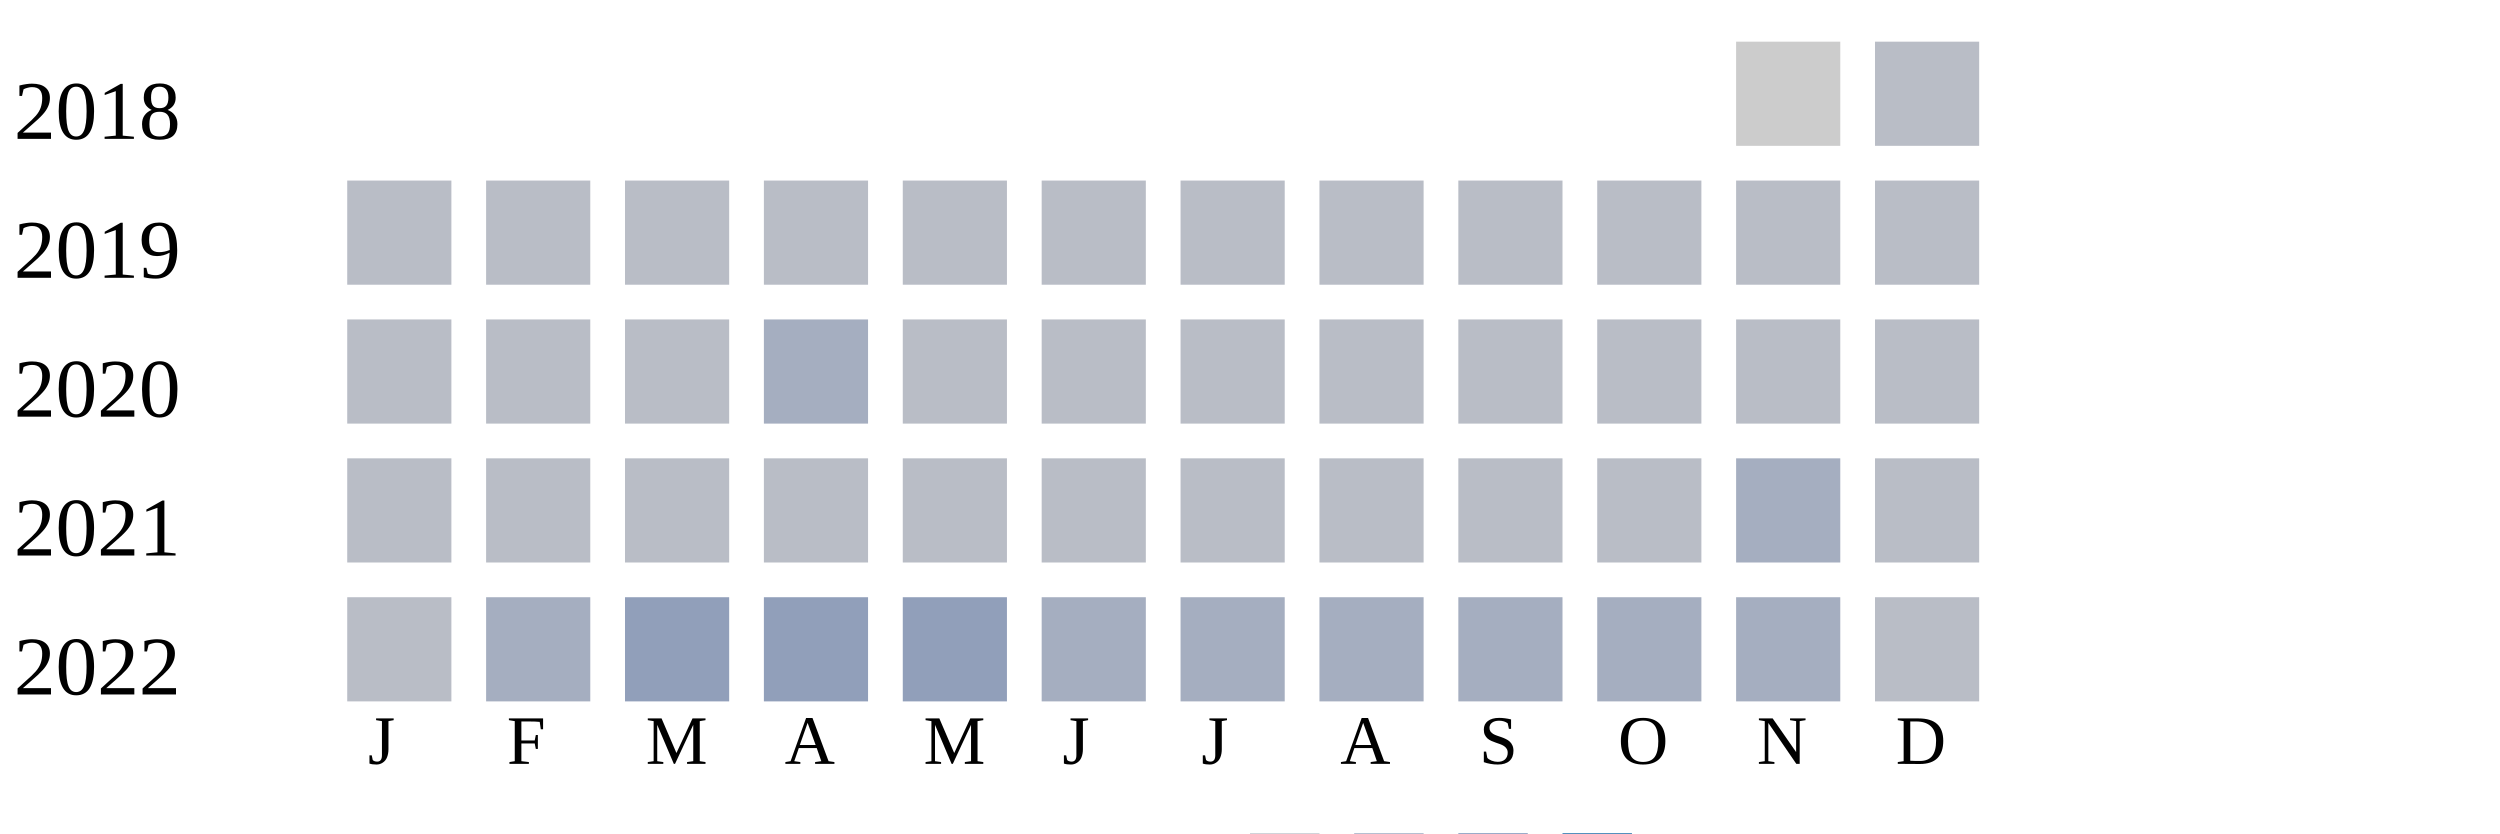
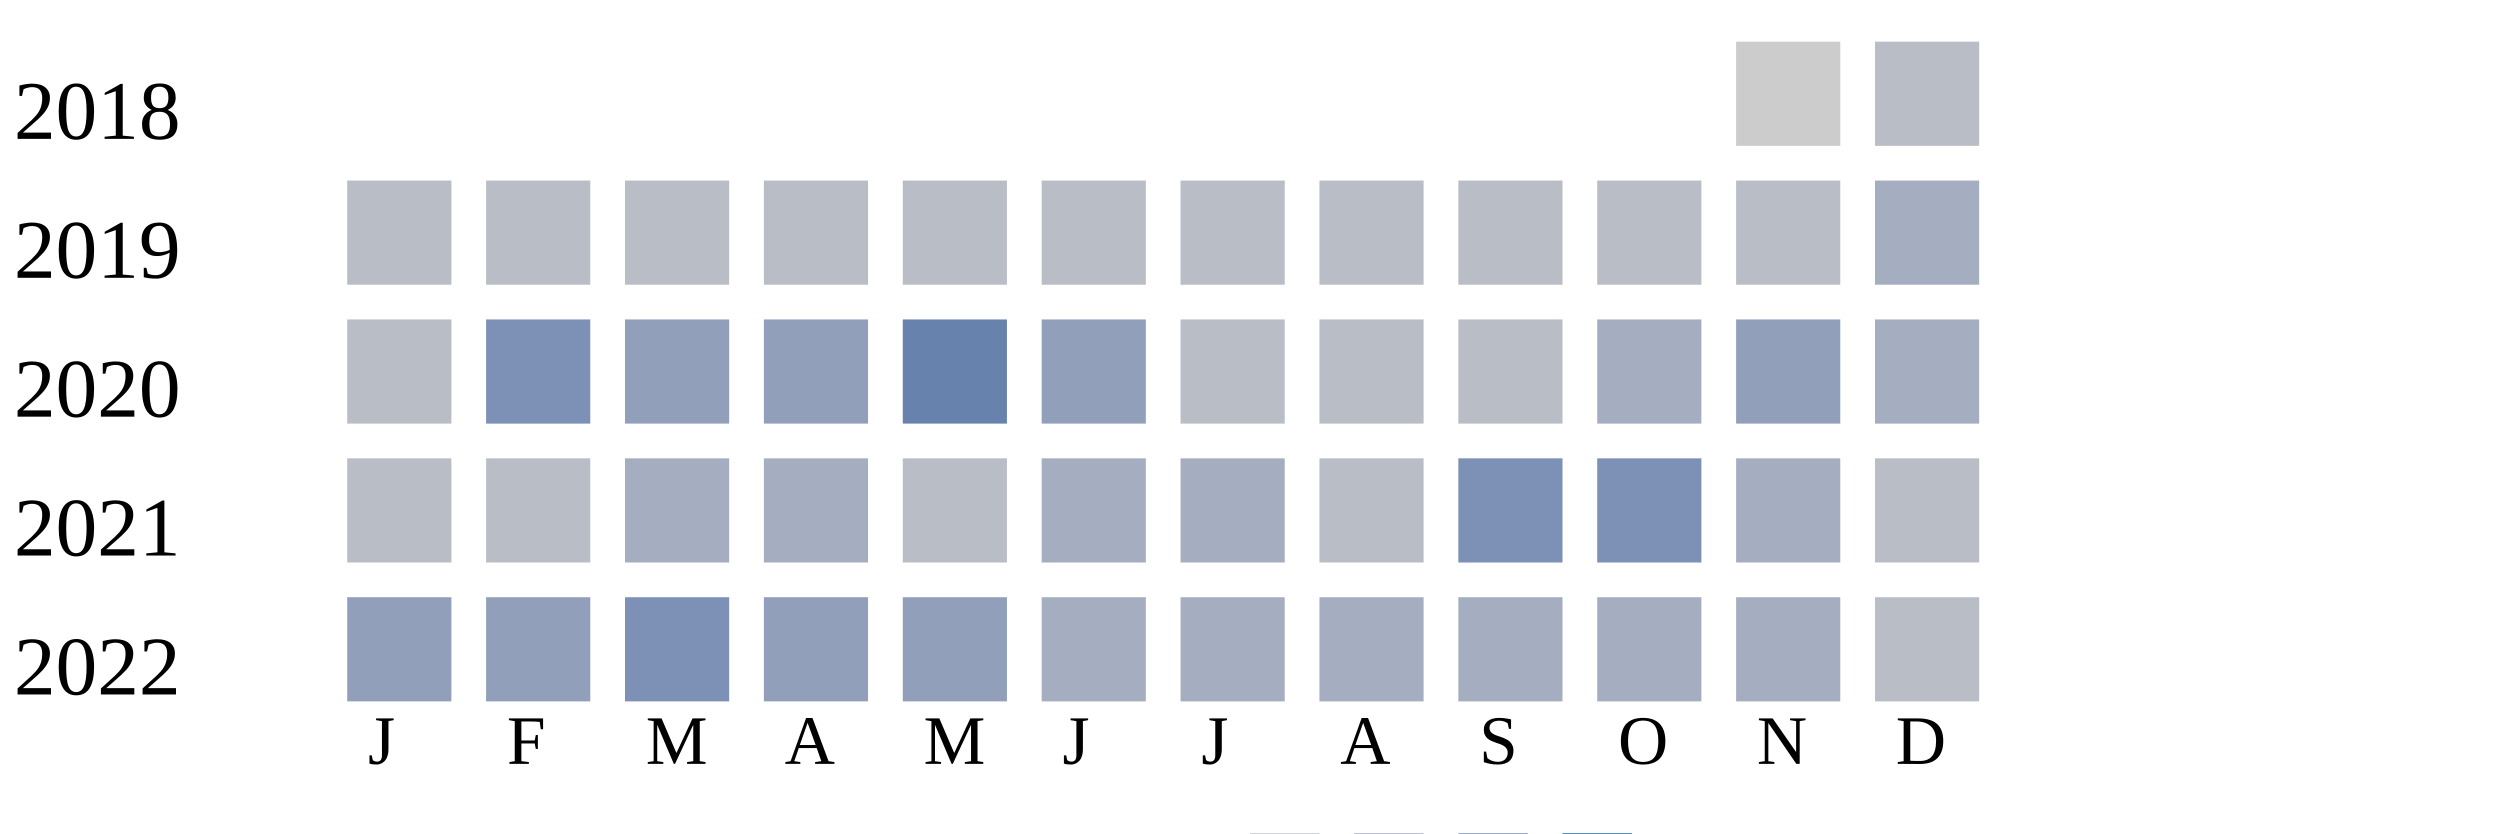
<svg xmlns="http://www.w3.org/2000/svg" width="360" height="120">
  <g transform="translate(0 0)">
    <text x="2" y="20">2018</text>
    <rect x="250" y="6" width="15" height="15" fill="#cccccc" />
    <rect x="270" y="6" width="15" height="15" fill="#b9bdc6" />
  </g>
  <g transform="translate(0 20)">
    <text x="2" y="20">2019</text>
    <rect x="50" y="6" width="15" height="15" fill="#b9bdc6" />
    <rect x="70" y="6" width="15" height="15" fill="#b9bdc6" />
    <rect x="90" y="6" width="15" height="15" fill="#b9bdc6" />
    <rect x="110" y="6" width="15" height="15" fill="#b9bdc6" />
    <rect x="130" y="6" width="15" height="15" fill="#b9bdc6" />
    <rect x="150" y="6" width="15" height="15" fill="#b9bdc6" />
    <rect x="170" y="6" width="15" height="15" fill="#b9bdc6" />
    <rect x="190" y="6" width="15" height="15" fill="#b9bdc6" />
    <rect x="210" y="6" width="15" height="15" fill="#b9bdc6" />
    <rect x="230" y="6" width="15" height="15" fill="#b9bdc6" />
    <rect x="250" y="6" width="15" height="15" fill="#b9bdc6" />
-     <rect x="270" y="6" width="15" height="15" fill="#b9bdc6" />
+     <rect x="270" y="6" width="15" height="15" fill="#a5aec0" />
  </g>
  <g transform="translate(0 40)">
    <text x="2" y="20">2020</text>
    <rect x="50" y="6" width="15" height="15" fill="#b9bdc6" />
-     <rect x="70" y="6" width="15" height="15" fill="#b9bdc6" />
-     <rect x="90" y="6" width="15" height="15" fill="#b9bdc6" />
-     <rect x="110" y="6" width="15" height="15" fill="#a5aec0" />
-     <rect x="130" y="6" width="15" height="15" fill="#b9bdc6" />
-     <rect x="150" y="6" width="15" height="15" fill="#b9bdc6" />
+     <rect x="70" y="6" width="15" height="15" fill="#7d90b5" />
+     <rect x="90" y="6" width="15" height="15" fill="#919fba" />
+     <rect x="110" y="6" width="15" height="15" fill="#919fba" />
+     <rect x="130" y="6" width="15" height="15" fill="#6882ae" />
+     <rect x="150" y="6" width="15" height="15" fill="#919fba" />
    <rect x="170" y="6" width="15" height="15" fill="#b9bdc6" />
    <rect x="190" y="6" width="15" height="15" fill="#b9bdc6" />
    <rect x="210" y="6" width="15" height="15" fill="#b9bdc6" />
-     <rect x="230" y="6" width="15" height="15" fill="#b9bdc6" />
-     <rect x="250" y="6" width="15" height="15" fill="#b9bdc6" />
-     <rect x="270" y="6" width="15" height="15" fill="#b9bdc6" />
+     <rect x="230" y="6" width="15" height="15" fill="#a5aec0" />
+     <rect x="250" y="6" width="15" height="15" fill="#919fba" />
+     <rect x="270" y="6" width="15" height="15" fill="#a5aec0" />
  </g>
  <g transform="translate(0 60)">
    <text x="2" y="20">2021</text>
    <rect x="50" y="6" width="15" height="15" fill="#b9bdc6" />
    <rect x="70" y="6" width="15" height="15" fill="#b9bdc6" />
-     <rect x="90" y="6" width="15" height="15" fill="#b9bdc6" />
-     <rect x="110" y="6" width="15" height="15" fill="#b9bdc6" />
+     <rect x="90" y="6" width="15" height="15" fill="#a5aec0" />
+     <rect x="110" y="6" width="15" height="15" fill="#a5aec0" />
    <rect x="130" y="6" width="15" height="15" fill="#b9bdc6" />
-     <rect x="150" y="6" width="15" height="15" fill="#b9bdc6" />
-     <rect x="170" y="6" width="15" height="15" fill="#b9bdc6" />
+     <rect x="150" y="6" width="15" height="15" fill="#a5aec0" />
+     <rect x="170" y="6" width="15" height="15" fill="#a5aec0" />
    <rect x="190" y="6" width="15" height="15" fill="#b9bdc6" />
-     <rect x="210" y="6" width="15" height="15" fill="#b9bdc6" />
-     <rect x="230" y="6" width="15" height="15" fill="#b9bdc6" />
+     <rect x="210" y="6" width="15" height="15" fill="#7d90b5" />
+     <rect x="230" y="6" width="15" height="15" fill="#7d90b5" />
    <rect x="250" y="6" width="15" height="15" fill="#a5aec0" />
    <rect x="270" y="6" width="15" height="15" fill="#b9bdc6" />
  </g>
  <g transform="translate(0 80)">
    <text x="2" y="20">2022</text>
-     <rect x="50" y="6" width="15" height="15" fill="#b9bdc6" />
-     <rect x="70" y="6" width="15" height="15" fill="#a5aec0" />
-     <rect x="90" y="6" width="15" height="15" fill="#919fba" />
+     <rect x="50" y="6" width="15" height="15" fill="#919fba" />
+     <rect x="70" y="6" width="15" height="15" fill="#919fba" />
+     <rect x="90" y="6" width="15" height="15" fill="#7d90b5" />
    <rect x="110" y="6" width="15" height="15" fill="#919fba" />
    <rect x="130" y="6" width="15" height="15" fill="#919fba" />
    <rect x="150" y="6" width="15" height="15" fill="#a5aec0" />
    <rect x="170" y="6" width="15" height="15" fill="#a5aec0" />
    <rect x="190" y="6" width="15" height="15" fill="#a5aec0" />
    <rect x="210" y="6" width="15" height="15" fill="#a5aec0" />
    <rect x="230" y="6" width="15" height="15" fill="#a5aec0" />
    <rect x="250" y="6" width="15" height="15" fill="#a5aec0" />
    <rect x="270" y="6" width="15" height="15" fill="#b9bdc6" />
  </g>
  <text style="font-size: 10px; text-align: center" x="53" y="110">J</text>
  <text style="font-size: 10px; text-align: center" x="73" y="110">F</text>
  <text style="font-size: 10px; text-align: center" x="93" y="110">M</text>
  <text style="font-size: 10px; text-align: center" x="113" y="110">A</text>
  <text style="font-size: 10px; text-align: center" x="133" y="110">M</text>
  <text style="font-size: 10px; text-align: center" x="153" y="110">J</text>
  <text style="font-size: 10px; text-align: center" x="173" y="110">J</text>
  <text style="font-size: 10px; text-align: center" x="193" y="110">A</text>
  <text style="font-size: 10px; text-align: center" x="213" y="110">S</text>
  <text style="font-size: 10px; text-align: center" x="233" y="110">O</text>
  <text style="font-size: 10px; text-align: center" x="253" y="110">N</text>
  <text style="font-size: 10px; text-align: center" x="273" y="110">D</text>
  <text style="font-size: 10px;" x="155" y="129">Less</text>
  <rect fill="#b9bdc6" width="10" height="10" x="180" y="120" />
  <rect fill="#919fba" width="10" height="10" x="195" y="120" />
  <rect fill="#6882ae" width="10" height="10" x="210" y="120" />
  <rect fill="#005a9c" width="10" height="10" x="225" y="120" />
  <text x="240" y="129" style="font-size: 10px;">More</text>
</svg>
